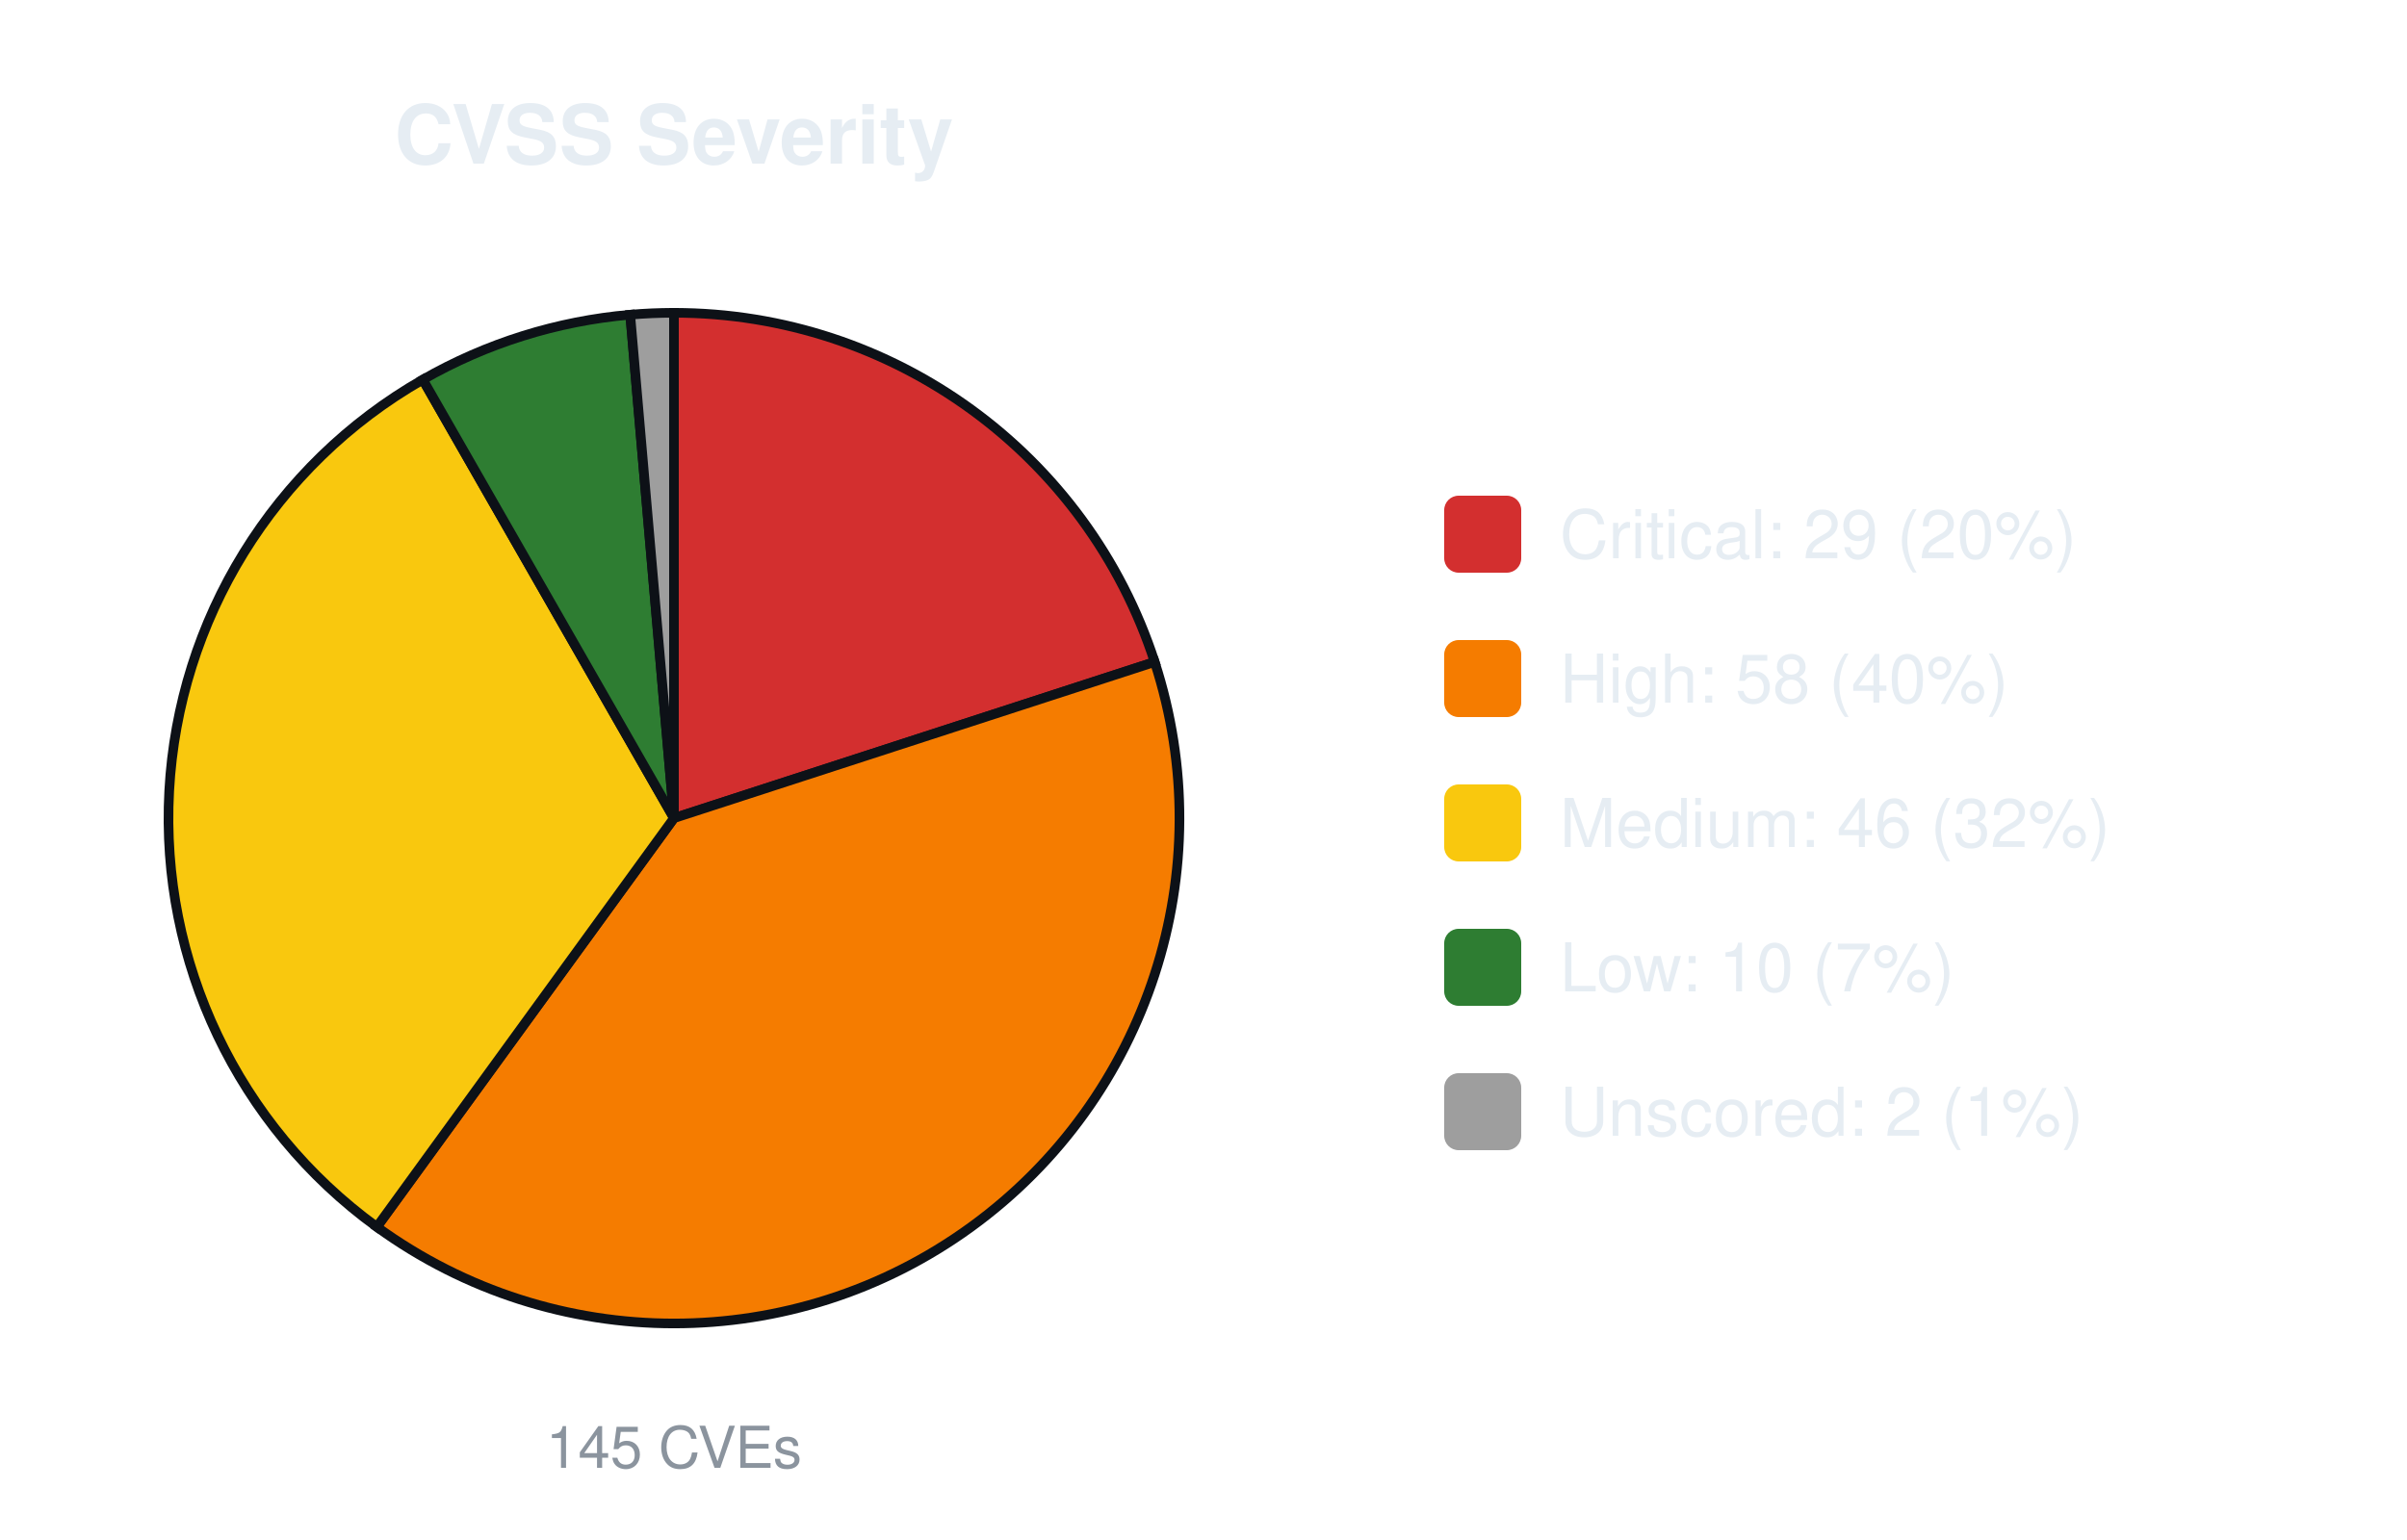
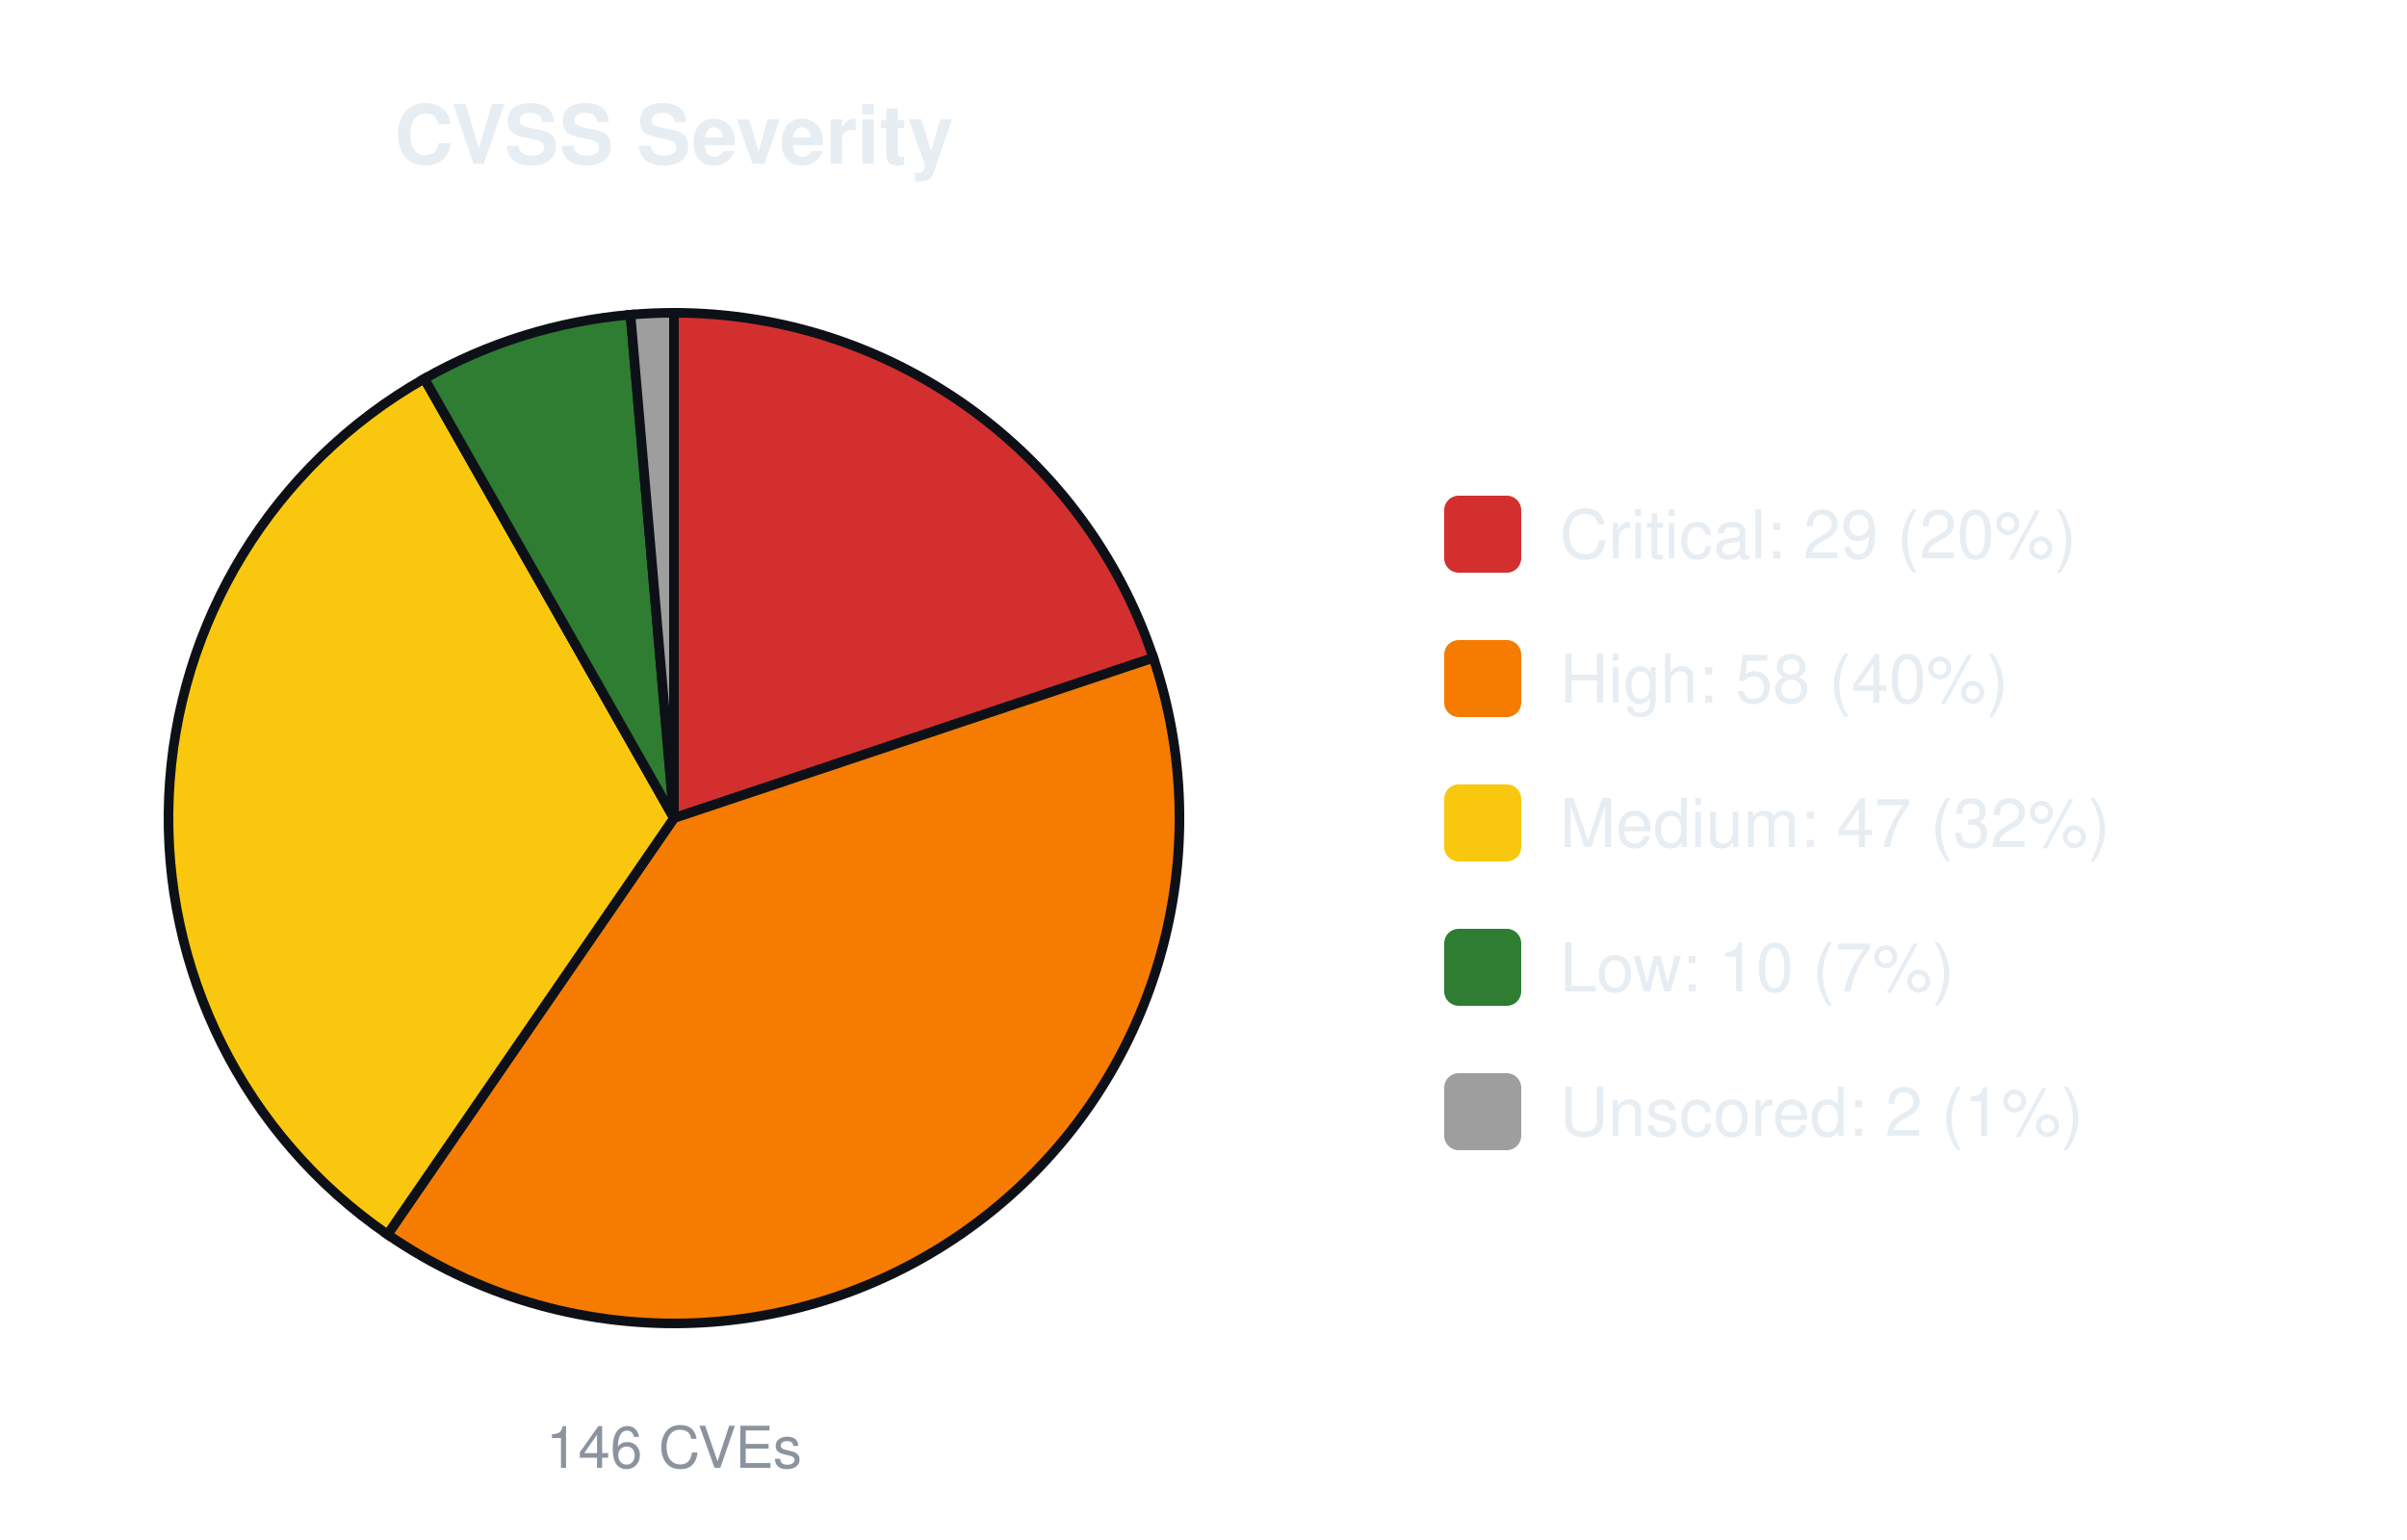
<svg xmlns="http://www.w3.org/2000/svg" width="500" height="320" viewBox="0 0 500 320" font-family="-apple-system,Segoe UI,Helvetica,Arial,sans-serif">
  <text x="140.0" y="34" font-size="17" font-weight="600" text-anchor="middle" fill="#e6edf3">CVSS Severity</text>
-   <path d="M140.00,170.00 L140.00,65.00 A105.0,105.0 0 0 1 239.86,137.55 Z" fill="#d32f2f" stroke="#0d1117" stroke-width="2" />
-   <path d="M140.00,170.00 L239.86,137.55 A105.0,105.0 0 0 1 78.28,254.95 Z" fill="#f57c00" stroke="#0d1117" stroke-width="2" />
-   <path d="M140.00,170.00 L78.28,254.95 A105.0,105.0 0 0 1 87.83,78.88 Z" fill="#f9c80e" stroke="#0d1117" stroke-width="2" />
-   <path d="M140.00,170.00 L87.83,78.88 A105.0,105.0 0 0 1 130.91,65.39 Z" fill="#2e7d32" stroke="#0d1117" stroke-width="2" />
-   <path d="M140.00,170.00 L130.91,65.39 A105.0,105.0 0 0 1 140.00,65.00 Z" fill="#9e9e9e" stroke="#0d1117" stroke-width="2" />
-   <text x="140.0" y="305" font-size="12" text-anchor="middle" fill="#8b949e">145 CVEs</text>
+   <path d="M140.00,170.00 L140.00,65.00 A105.0,105.0 0 0 1 239.58,136.69 Z" fill="#d32f2f" stroke="#0d1117" stroke-width="2" />
+   <path d="M140.00,170.00 L239.58,136.69 A105.0,105.0 0 0 1 80.50,256.51 Z" fill="#f57c00" stroke="#0d1117" stroke-width="2" />
+   <path d="M140.00,170.00 L80.50,256.51 A105.0,105.0 0 0 1 88.15,78.69 Z" fill="#f9c80e" stroke="#0d1117" stroke-width="2" />
+   <path d="M140.00,170.00 L88.15,78.69 A105.0,105.0 0 0 1 130.97,65.39 Z" fill="#2e7d32" stroke="#0d1117" stroke-width="2" />
+   <path d="M140.00,170.00 L130.97,65.39 A105.0,105.0 0 0 1 140.00,65.00 Z" fill="#9e9e9e" stroke="#0d1117" stroke-width="2" />
+   <text x="140.0" y="305" font-size="12" text-anchor="middle" fill="#8b949e">146 CVEs</text>
  <rect x="300.0" y="103.0" width="16" height="16" rx="3" fill="#d32f2f" />
  <text x="324.0" y="116.0" font-size="14" fill="#e6edf3">Critical: 29 (20%)</text>
  <rect x="300.0" y="133.0" width="16" height="16" rx="3" fill="#f57c00" />
  <text x="324.0" y="146.0" font-size="14" fill="#e6edf3">High: 58 (40%)</text>
  <rect x="300.0" y="163.0" width="16" height="16" rx="3" fill="#f9c80e" />
-   <text x="324.0" y="176.0" font-size="14" fill="#e6edf3">Medium: 46 (32%)</text>
+   <text x="324.0" y="176.0" font-size="14" fill="#e6edf3">Medium: 47 (32%)</text>
  <rect x="300.0" y="193.0" width="16" height="16" rx="3" fill="#2e7d32" />
  <text x="324.0" y="206.0" font-size="14" fill="#e6edf3">Low: 10 (7%)</text>
  <rect x="300.0" y="223.0" width="16" height="16" rx="3" fill="#9e9e9e" />
  <text x="324.0" y="236.0" font-size="14" fill="#e6edf3">Unscored: 2 (1%)</text>
</svg>
